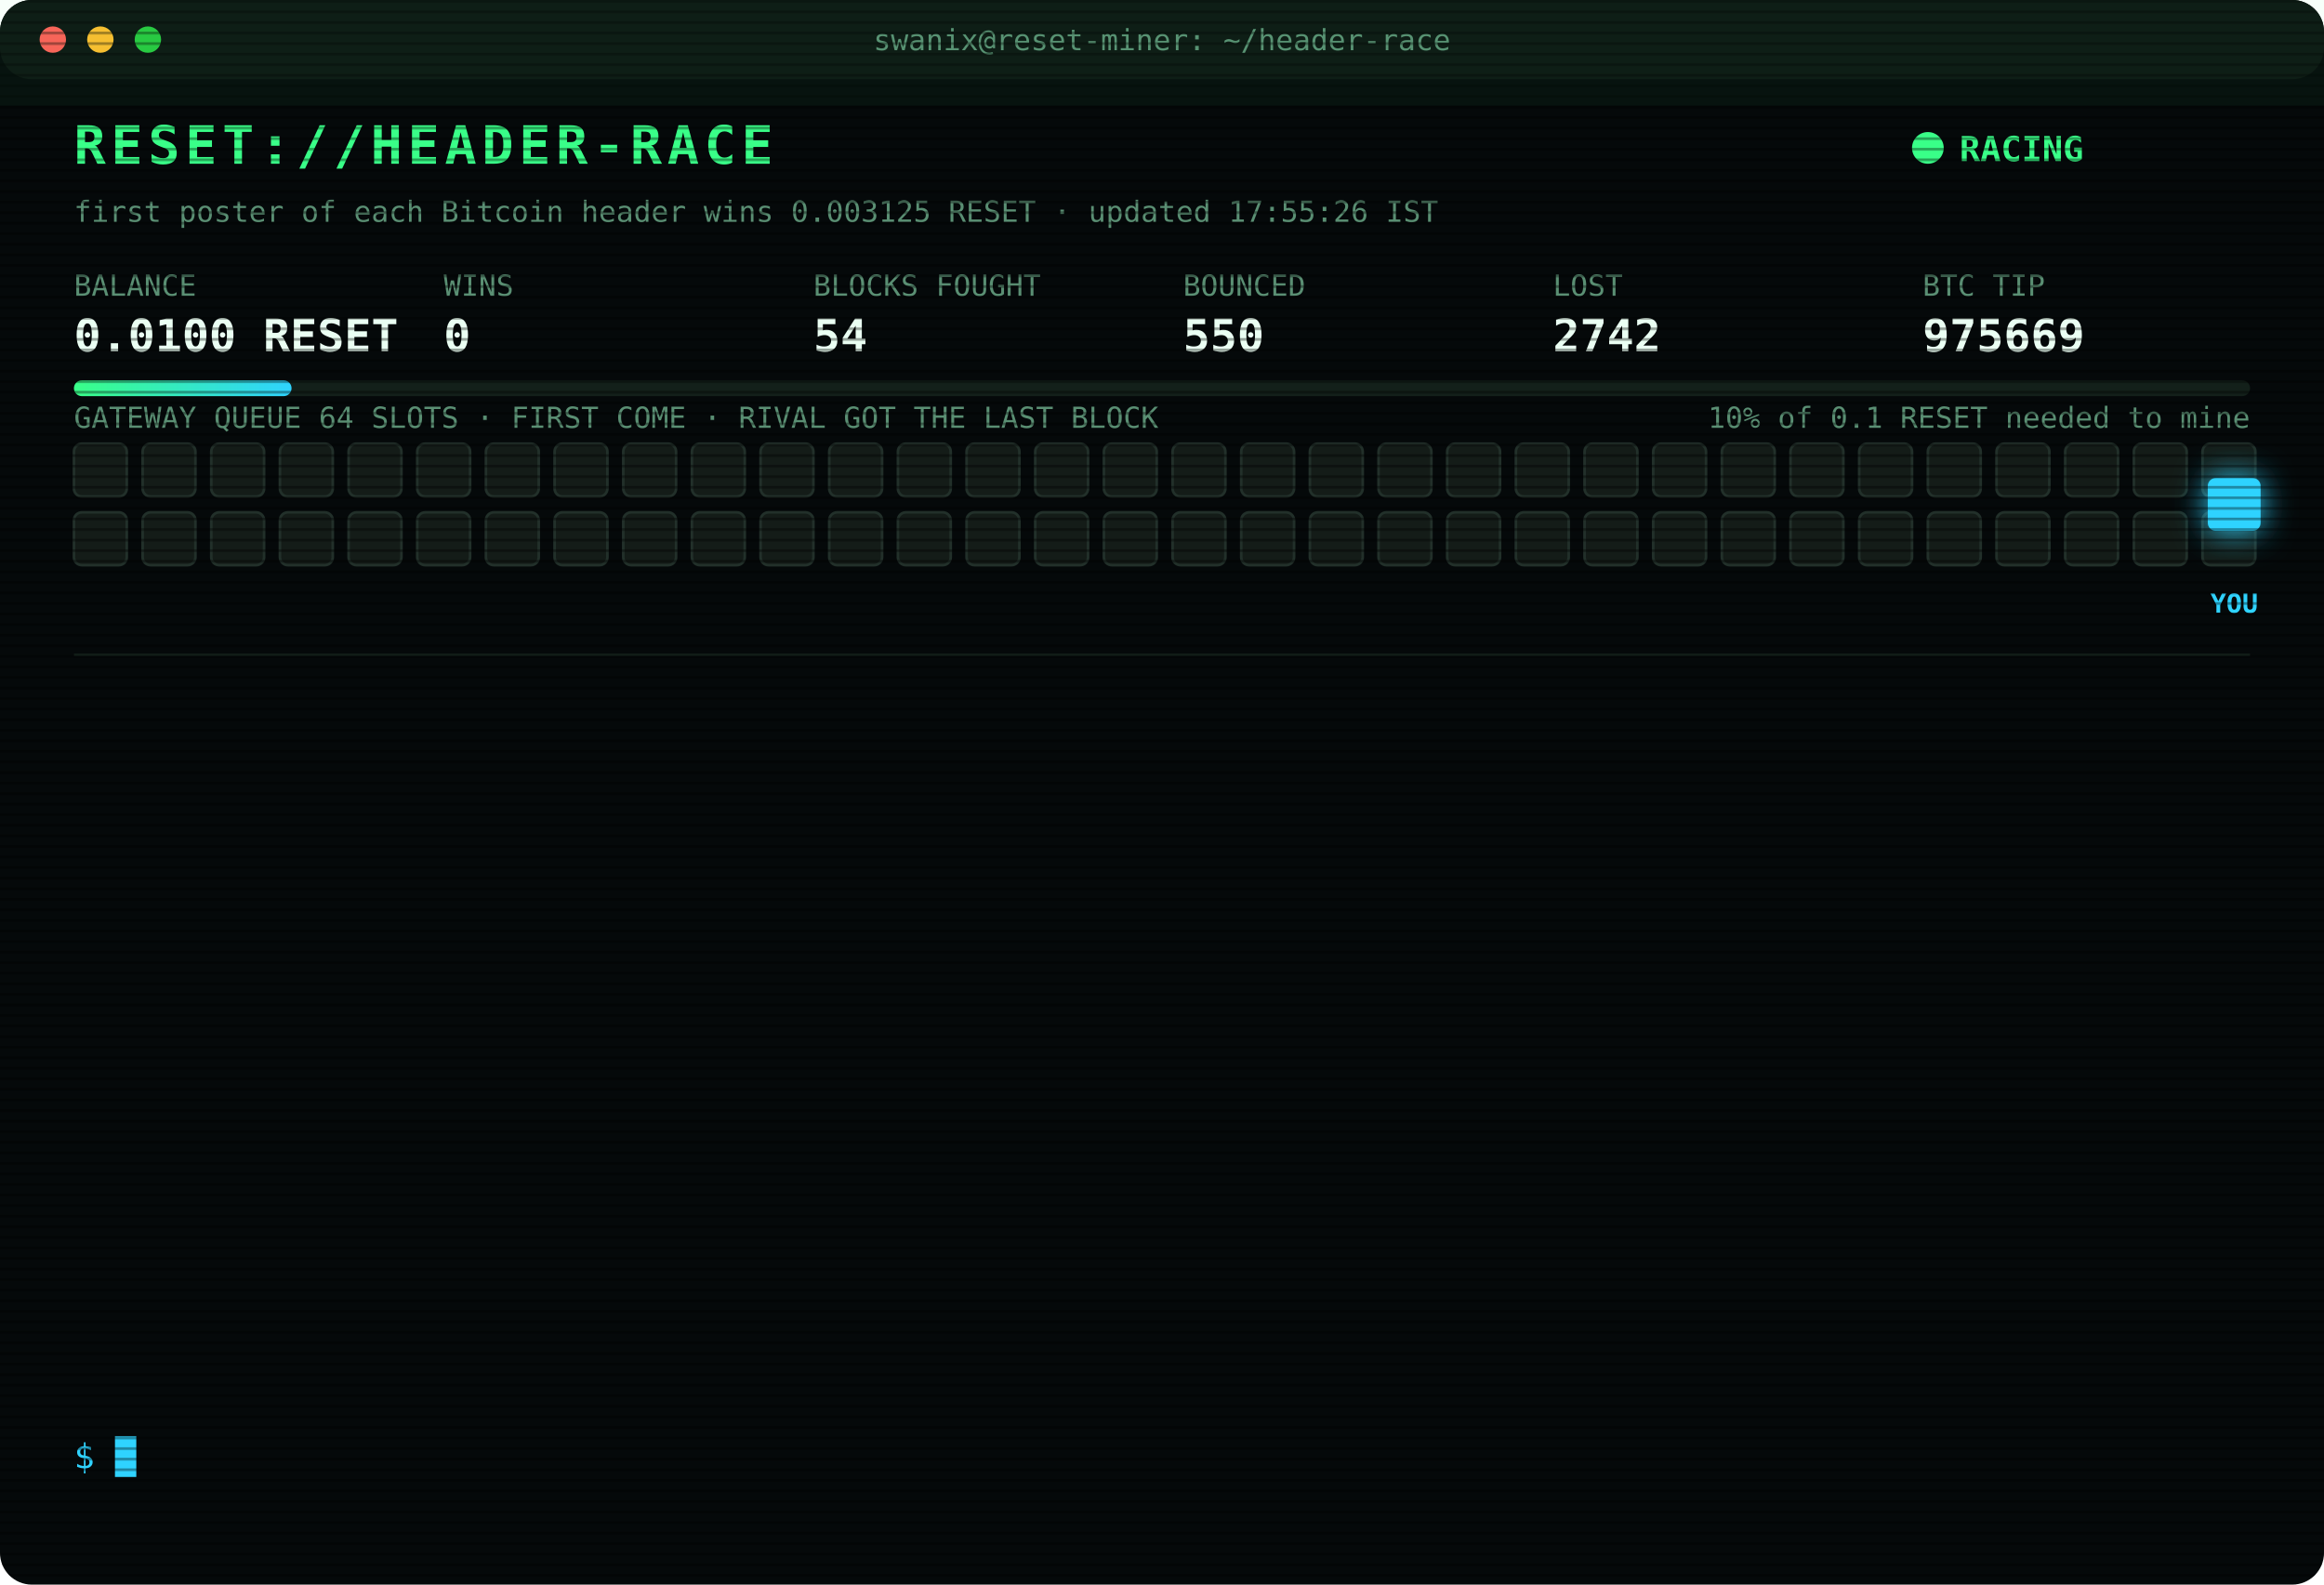
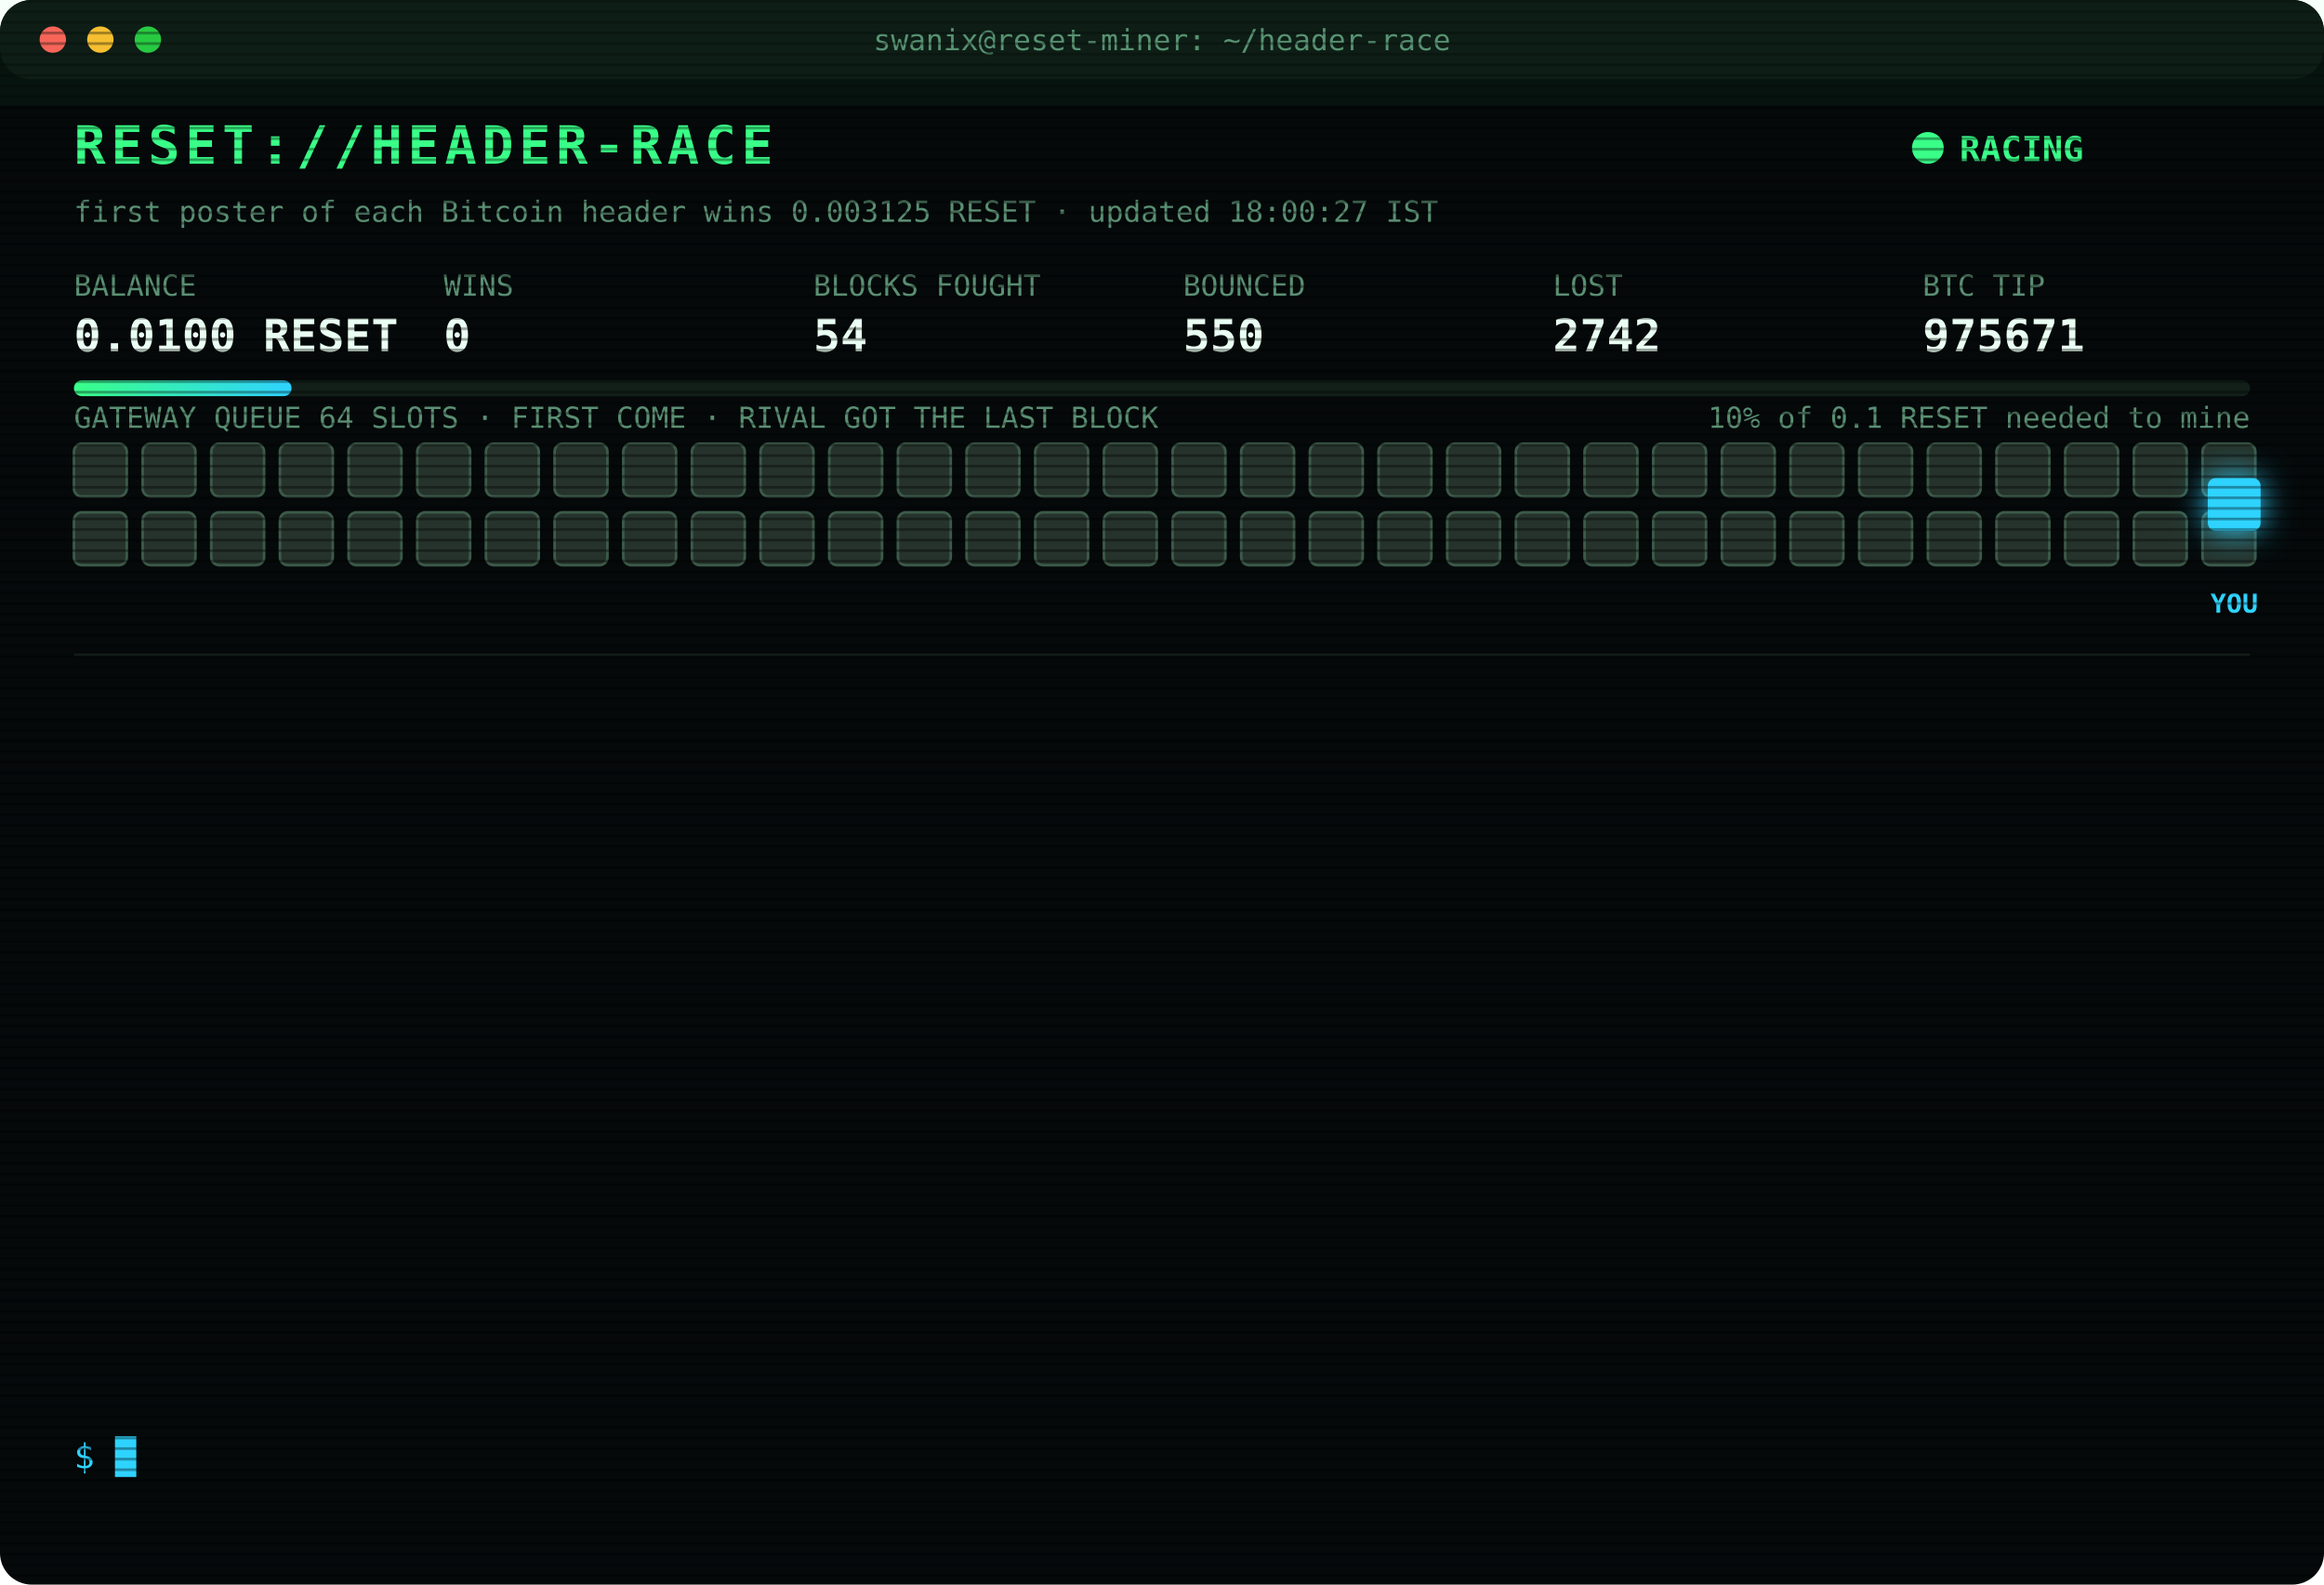
<svg xmlns="http://www.w3.org/2000/svg" width="880" height="600" viewBox="0 0 880 600" font-family="ui-monospace,SFMono-Regular,Menlo,Consolas,monospace">
  <style>
text{font-size:13px;fill:#7CFFB2}
.title{font-size:20px;font-weight:700;fill:#39FF88;letter-spacing:2px;animation:glitch 3s infinite steps(1)}
.sub{fill:#2fd3ff}.k{fill:#5a8f73;font-size:11px}.v{font-size:17px;font-weight:700;fill:#eafff3}
.ts{fill:#3f6b56}.boot{fill:#2fd3ff}.dim{fill:#5a8f73}.bad{fill:#ff4d6d}.warn{fill:#ffd23f}.mag{fill:#ff5cf0}.win{fill:#39FF88;font-weight:700}
.tag{font-size:10px;fill:#2fd3ff;font-weight:700}
.rival{fill:#26332c;stroke:#3c5a49;animation:jam 1.2s infinite alternate}
.idle{fill:#141c18;stroke:#22302a;animation:breathe 4s infinite}
.me{fill:#2fd3ff;filter:drop-shadow(0 0 6px #2fd3ff)}
.hover{animation:nudge 1.1s infinite ease-in-out}.bounce{animation:kick 1.4s infinite}
.ln{opacity:0;animation:in .4s forwards}
.cur{animation:blink 1s infinite steps(1)}
.scan{animation:scan 6s infinite linear}
.led{animation:blink 1.4s infinite}
@keyframes in{from{opacity:0;transform:translateX(-6px)}to{opacity:1;transform:none}}
@keyframes blink{50%{opacity:0}}
@keyframes jam{to{fill:#33463b}}
@keyframes breathe{50%{opacity:.4}}
@keyframes nudge{50%{transform:translateX(-10px)}}
@keyframes kick{0%,100%{transform:none}30%{transform:translateX(-14px)}55%{transform:translateX(10px) translateY(-6px)}}
@keyframes glitch{0%,92%{transform:none}93%{transform:translateX(2px);fill:#ff4d6d}95%{transform:translateX(-2px);fill:#2fd3ff}97%{transform:none}}
@keyframes scan{from{transform:translateY(-40px)}to{transform:translateY(600px)}}
</style>
  <defs>
    <pattern id="sl" width="4" height="4" patternUnits="userSpaceOnUse">
      <rect width="4" height="1" fill="#000" opacity=".35" />
    </pattern>
    <linearGradient id="bar">
      <stop offset="0" stop-color="#39FF88" />
      <stop offset="1" stop-color="#2fd3ff" />
    </linearGradient>
  </defs>
  <rect width="880" height="600" rx="12" fill="#05090a" />
  <rect width="880" height="30" rx="12" fill="#0d1512" />
  <circle cx="20" cy="15" r="5" fill="#ff5f57" />
  <circle cx="38" cy="15" r="5" fill="#febc2e" />
  <circle cx="56" cy="15" r="5" fill="#28c840" />
  <text x="440" y="19" text-anchor="middle" class="k">swanix@reset-miner: ~/header-race</text>
  <text x="28" y="62" class="title">RESET://HEADER-RACE</text>
  <circle class="led" cx="730" cy="56" r="6" fill="#39FF88" />
  <text x="742" y="61" class="win">RACING</text>
-   <text x="28" y="84" class="k">first poster of each Bitcoin header wins 0.003125 RESET · updated 17:55:26 IST</text>
+   <text x="28" y="84" class="k">first poster of each Bitcoin header wins 0.003125 RESET · updated 18:00:27 IST</text>
  <text x="28" y="112" class="k">BALANCE</text>
  <text x="28" y="133" class="v">0.0100 RESET</text>
  <text x="168" y="112" class="k">WINS</text>
  <text x="168" y="133" class="v">0</text>
  <text x="308" y="112" class="k">BLOCKS FOUGHT</text>
  <text x="308" y="133" class="v">54</text>
  <text x="448" y="112" class="k">BOUNCED</text>
  <text x="448" y="133" class="v">550</text>
  <text x="588" y="112" class="k">LOST</text>
  <text x="588" y="133" class="v">2742</text>
  <text x="728" y="112" class="k">BTC TIP</text>
-   <text x="728" y="133" class="v">975669</text>
+   <text x="728" y="133" class="v">975671</text>
  <rect x="28" y="144" width="824" height="6" rx="3" fill="#13201a" />
  <rect x="28" y="144" width="82.4" height="6" rx="3" fill="url(#bar)" />
  <text x="852" y="162" text-anchor="end" class="k">10% of 0.1 RESET needed to mine</text>
  <text x="28" y="162" class="k">GATEWAY QUEUE 64 SLOTS · FIRST COME · RIVAL GOT THE LAST BLOCK</text>
-   <rect class="idle" x="28" y="168" width="20" height="20" rx="3" style="animation-delay:0.00s" />
-   <rect class="idle" x="54" y="168" width="20" height="20" rx="3" style="animation-delay:0.05s" />
-   <rect class="idle" x="80" y="168" width="20" height="20" rx="3" style="animation-delay:0.10s" />
-   <rect class="idle" x="106" y="168" width="20" height="20" rx="3" style="animation-delay:0.15s" />
-   <rect class="idle" x="132" y="168" width="20" height="20" rx="3" style="animation-delay:0.20s" />
-   <rect class="idle" x="158" y="168" width="20" height="20" rx="3" style="animation-delay:0.25s" />
-   <rect class="idle" x="184" y="168" width="20" height="20" rx="3" style="animation-delay:0.30s" />
-   <rect class="idle" x="210" y="168" width="20" height="20" rx="3" style="animation-delay:0.35s" />
-   <rect class="idle" x="236" y="168" width="20" height="20" rx="3" style="animation-delay:0.40s" />
-   <rect class="idle" x="262" y="168" width="20" height="20" rx="3" style="animation-delay:0.45s" />
-   <rect class="idle" x="288" y="168" width="20" height="20" rx="3" style="animation-delay:0.50s" />
-   <rect class="idle" x="314" y="168" width="20" height="20" rx="3" style="animation-delay:0.55s" />
-   <rect class="idle" x="340" y="168" width="20" height="20" rx="3" style="animation-delay:0.60s" />
-   <rect class="idle" x="366" y="168" width="20" height="20" rx="3" style="animation-delay:0.65s" />
-   <rect class="idle" x="392" y="168" width="20" height="20" rx="3" style="animation-delay:0.70s" />
-   <rect class="idle" x="418" y="168" width="20" height="20" rx="3" style="animation-delay:0.75s" />
-   <rect class="idle" x="444" y="168" width="20" height="20" rx="3" style="animation-delay:0.80s" />
-   <rect class="idle" x="470" y="168" width="20" height="20" rx="3" style="animation-delay:0.85s" />
-   <rect class="idle" x="496" y="168" width="20" height="20" rx="3" style="animation-delay:0.90s" />
-   <rect class="idle" x="522" y="168" width="20" height="20" rx="3" style="animation-delay:0.95s" />
-   <rect class="idle" x="548" y="168" width="20" height="20" rx="3" style="animation-delay:1.00s" />
-   <rect class="idle" x="574" y="168" width="20" height="20" rx="3" style="animation-delay:1.05s" />
-   <rect class="idle" x="600" y="168" width="20" height="20" rx="3" style="animation-delay:1.10s" />
-   <rect class="idle" x="626" y="168" width="20" height="20" rx="3" style="animation-delay:1.15s" />
-   <rect class="idle" x="652" y="168" width="20" height="20" rx="3" style="animation-delay:1.20s" />
-   <rect class="idle" x="678" y="168" width="20" height="20" rx="3" style="animation-delay:1.25s" />
-   <rect class="idle" x="704" y="168" width="20" height="20" rx="3" style="animation-delay:1.30s" />
-   <rect class="idle" x="730" y="168" width="20" height="20" rx="3" style="animation-delay:1.35s" />
-   <rect class="idle" x="756" y="168" width="20" height="20" rx="3" style="animation-delay:1.40s" />
-   <rect class="idle" x="782" y="168" width="20" height="20" rx="3" style="animation-delay:1.45s" />
-   <rect class="idle" x="808" y="168" width="20" height="20" rx="3" style="animation-delay:1.50s" />
-   <rect class="idle" x="834" y="168" width="20" height="20" rx="3" style="animation-delay:1.55s" />
-   <rect class="idle" x="28" y="194" width="20" height="20" rx="3" style="animation-delay:1.60s" />
-   <rect class="idle" x="54" y="194" width="20" height="20" rx="3" style="animation-delay:1.65s" />
-   <rect class="idle" x="80" y="194" width="20" height="20" rx="3" style="animation-delay:1.70s" />
-   <rect class="idle" x="106" y="194" width="20" height="20" rx="3" style="animation-delay:1.75s" />
-   <rect class="idle" x="132" y="194" width="20" height="20" rx="3" style="animation-delay:1.80s" />
-   <rect class="idle" x="158" y="194" width="20" height="20" rx="3" style="animation-delay:1.85s" />
-   <rect class="idle" x="184" y="194" width="20" height="20" rx="3" style="animation-delay:1.90s" />
-   <rect class="idle" x="210" y="194" width="20" height="20" rx="3" style="animation-delay:1.95s" />
-   <rect class="idle" x="236" y="194" width="20" height="20" rx="3" style="animation-delay:2.00s" />
-   <rect class="idle" x="262" y="194" width="20" height="20" rx="3" style="animation-delay:2.05s" />
-   <rect class="idle" x="288" y="194" width="20" height="20" rx="3" style="animation-delay:2.10s" />
-   <rect class="idle" x="314" y="194" width="20" height="20" rx="3" style="animation-delay:2.15s" />
-   <rect class="idle" x="340" y="194" width="20" height="20" rx="3" style="animation-delay:2.20s" />
-   <rect class="idle" x="366" y="194" width="20" height="20" rx="3" style="animation-delay:2.25s" />
-   <rect class="idle" x="392" y="194" width="20" height="20" rx="3" style="animation-delay:2.30s" />
-   <rect class="idle" x="418" y="194" width="20" height="20" rx="3" style="animation-delay:2.35s" />
-   <rect class="idle" x="444" y="194" width="20" height="20" rx="3" style="animation-delay:2.40s" />
-   <rect class="idle" x="470" y="194" width="20" height="20" rx="3" style="animation-delay:2.45s" />
-   <rect class="idle" x="496" y="194" width="20" height="20" rx="3" style="animation-delay:2.50s" />
-   <rect class="idle" x="522" y="194" width="20" height="20" rx="3" style="animation-delay:2.55s" />
-   <rect class="idle" x="548" y="194" width="20" height="20" rx="3" style="animation-delay:2.60s" />
-   <rect class="idle" x="574" y="194" width="20" height="20" rx="3" style="animation-delay:2.65s" />
-   <rect class="idle" x="600" y="194" width="20" height="20" rx="3" style="animation-delay:2.70s" />
-   <rect class="idle" x="626" y="194" width="20" height="20" rx="3" style="animation-delay:2.75s" />
-   <rect class="idle" x="652" y="194" width="20" height="20" rx="3" style="animation-delay:2.80s" />
-   <rect class="idle" x="678" y="194" width="20" height="20" rx="3" style="animation-delay:2.85s" />
-   <rect class="idle" x="704" y="194" width="20" height="20" rx="3" style="animation-delay:2.90s" />
-   <rect class="idle" x="730" y="194" width="20" height="20" rx="3" style="animation-delay:2.95s" />
-   <rect class="idle" x="756" y="194" width="20" height="20" rx="3" style="animation-delay:3.00s" />
-   <rect class="idle" x="782" y="194" width="20" height="20" rx="3" style="animation-delay:3.05s" />
-   <rect class="idle" x="808" y="194" width="20" height="20" rx="3" style="animation-delay:3.10s" />
-   <rect class="idle" x="834" y="194" width="20" height="20" rx="3" style="animation-delay:3.15s" />
+   <rect class="rival" x="28" y="168" width="20" height="20" rx="3" style="animation-delay:0.00s" />
+   <rect class="rival" x="54" y="168" width="20" height="20" rx="3" style="animation-delay:0.05s" />
+   <rect class="rival" x="80" y="168" width="20" height="20" rx="3" style="animation-delay:0.10s" />
+   <rect class="rival" x="106" y="168" width="20" height="20" rx="3" style="animation-delay:0.15s" />
+   <rect class="rival" x="132" y="168" width="20" height="20" rx="3" style="animation-delay:0.20s" />
+   <rect class="rival" x="158" y="168" width="20" height="20" rx="3" style="animation-delay:0.25s" />
+   <rect class="rival" x="184" y="168" width="20" height="20" rx="3" style="animation-delay:0.30s" />
+   <rect class="rival" x="210" y="168" width="20" height="20" rx="3" style="animation-delay:0.35s" />
+   <rect class="rival" x="236" y="168" width="20" height="20" rx="3" style="animation-delay:0.40s" />
+   <rect class="rival" x="262" y="168" width="20" height="20" rx="3" style="animation-delay:0.45s" />
+   <rect class="rival" x="288" y="168" width="20" height="20" rx="3" style="animation-delay:0.50s" />
+   <rect class="rival" x="314" y="168" width="20" height="20" rx="3" style="animation-delay:0.55s" />
+   <rect class="rival" x="340" y="168" width="20" height="20" rx="3" style="animation-delay:0.60s" />
+   <rect class="rival" x="366" y="168" width="20" height="20" rx="3" style="animation-delay:0.65s" />
+   <rect class="rival" x="392" y="168" width="20" height="20" rx="3" style="animation-delay:0.70s" />
+   <rect class="rival" x="418" y="168" width="20" height="20" rx="3" style="animation-delay:0.75s" />
+   <rect class="rival" x="444" y="168" width="20" height="20" rx="3" style="animation-delay:0.80s" />
+   <rect class="rival" x="470" y="168" width="20" height="20" rx="3" style="animation-delay:0.85s" />
+   <rect class="rival" x="496" y="168" width="20" height="20" rx="3" style="animation-delay:0.90s" />
+   <rect class="rival" x="522" y="168" width="20" height="20" rx="3" style="animation-delay:0.95s" />
+   <rect class="rival" x="548" y="168" width="20" height="20" rx="3" style="animation-delay:1.00s" />
+   <rect class="rival" x="574" y="168" width="20" height="20" rx="3" style="animation-delay:1.05s" />
+   <rect class="rival" x="600" y="168" width="20" height="20" rx="3" style="animation-delay:1.10s" />
+   <rect class="rival" x="626" y="168" width="20" height="20" rx="3" style="animation-delay:1.15s" />
+   <rect class="rival" x="652" y="168" width="20" height="20" rx="3" style="animation-delay:1.20s" />
+   <rect class="rival" x="678" y="168" width="20" height="20" rx="3" style="animation-delay:1.25s" />
+   <rect class="rival" x="704" y="168" width="20" height="20" rx="3" style="animation-delay:1.30s" />
+   <rect class="rival" x="730" y="168" width="20" height="20" rx="3" style="animation-delay:1.35s" />
+   <rect class="rival" x="756" y="168" width="20" height="20" rx="3" style="animation-delay:1.40s" />
+   <rect class="rival" x="782" y="168" width="20" height="20" rx="3" style="animation-delay:1.45s" />
+   <rect class="rival" x="808" y="168" width="20" height="20" rx="3" style="animation-delay:1.50s" />
+   <rect class="rival" x="834" y="168" width="20" height="20" rx="3" style="animation-delay:1.55s" />
+   <rect class="rival" x="28" y="194" width="20" height="20" rx="3" style="animation-delay:1.60s" />
+   <rect class="rival" x="54" y="194" width="20" height="20" rx="3" style="animation-delay:1.65s" />
+   <rect class="rival" x="80" y="194" width="20" height="20" rx="3" style="animation-delay:1.70s" />
+   <rect class="rival" x="106" y="194" width="20" height="20" rx="3" style="animation-delay:1.75s" />
+   <rect class="rival" x="132" y="194" width="20" height="20" rx="3" style="animation-delay:1.80s" />
+   <rect class="rival" x="158" y="194" width="20" height="20" rx="3" style="animation-delay:1.85s" />
+   <rect class="rival" x="184" y="194" width="20" height="20" rx="3" style="animation-delay:1.90s" />
+   <rect class="rival" x="210" y="194" width="20" height="20" rx="3" style="animation-delay:1.95s" />
+   <rect class="rival" x="236" y="194" width="20" height="20" rx="3" style="animation-delay:2.00s" />
+   <rect class="rival" x="262" y="194" width="20" height="20" rx="3" style="animation-delay:2.05s" />
+   <rect class="rival" x="288" y="194" width="20" height="20" rx="3" style="animation-delay:2.10s" />
+   <rect class="rival" x="314" y="194" width="20" height="20" rx="3" style="animation-delay:2.15s" />
+   <rect class="rival" x="340" y="194" width="20" height="20" rx="3" style="animation-delay:2.20s" />
+   <rect class="rival" x="366" y="194" width="20" height="20" rx="3" style="animation-delay:2.25s" />
+   <rect class="rival" x="392" y="194" width="20" height="20" rx="3" style="animation-delay:2.30s" />
+   <rect class="rival" x="418" y="194" width="20" height="20" rx="3" style="animation-delay:2.35s" />
+   <rect class="rival" x="444" y="194" width="20" height="20" rx="3" style="animation-delay:2.40s" />
+   <rect class="rival" x="470" y="194" width="20" height="20" rx="3" style="animation-delay:2.45s" />
+   <rect class="rival" x="496" y="194" width="20" height="20" rx="3" style="animation-delay:2.50s" />
+   <rect class="rival" x="522" y="194" width="20" height="20" rx="3" style="animation-delay:2.55s" />
+   <rect class="rival" x="548" y="194" width="20" height="20" rx="3" style="animation-delay:2.60s" />
+   <rect class="rival" x="574" y="194" width="20" height="20" rx="3" style="animation-delay:2.65s" />
+   <rect class="rival" x="600" y="194" width="20" height="20" rx="3" style="animation-delay:2.70s" />
+   <rect class="rival" x="626" y="194" width="20" height="20" rx="3" style="animation-delay:2.75s" />
+   <rect class="rival" x="652" y="194" width="20" height="20" rx="3" style="animation-delay:2.80s" />
+   <rect class="rival" x="678" y="194" width="20" height="20" rx="3" style="animation-delay:2.85s" />
+   <rect class="rival" x="704" y="194" width="20" height="20" rx="3" style="animation-delay:2.90s" />
+   <rect class="rival" x="730" y="194" width="20" height="20" rx="3" style="animation-delay:2.95s" />
+   <rect class="rival" x="756" y="194" width="20" height="20" rx="3" style="animation-delay:3.00s" />
+   <rect class="rival" x="782" y="194" width="20" height="20" rx="3" style="animation-delay:3.05s" />
+   <rect class="rival" x="808" y="194" width="20" height="20" rx="3" style="animation-delay:3.10s" />
+   <rect class="rival" x="834" y="194" width="20" height="20" rx="3" style="animation-delay:3.15s" />
  <g class="hover">
    <rect class="me" x="836" y="181" width="20" height="20" rx="3" />
    <text class="tag" x="846" y="232" text-anchor="middle">YOU</text>
  </g>
  <line x1="28" x2="852" y1="248" y2="248" stroke="#13201a" />
  <g class="ln" style="animation-delay:0.40s">
    <text x="28" y="270" class="ts">15:08:09</text>
    <text x="104" y="270" class="bad">[LOST] #975657 taken by a rival miner</text>
  </g>
  <g class="ln" style="animation-delay:0.65s">
    <text x="28" y="292" class="ts">15:12:08</text>
    <text x="104" y="292" class="bad">[LOST] #975658 taken by a rival miner</text>
  </g>
  <g class="ln" style="animation-delay:0.90s">
    <text x="28" y="314" class="ts">15:15:56</text>
    <text x="104" y="314" class="bad">[LOST] #975659 taken by a rival miner</text>
  </g>
  <g class="ln" style="animation-delay:1.15s">
    <text x="28" y="336" class="ts">15:29:51</text>
    <text x="104" y="336" class="bad">[LOST] #975660 taken by a rival miner</text>
  </g>
  <g class="ln" style="animation-delay:1.40s">
    <text x="28" y="358" class="ts">15:45:19</text>
    <text x="104" y="358" class="bad">[LOST] #975661 taken by a rival miner</text>
  </g>
  <g class="ln" style="animation-delay:1.65s">
    <text x="28" y="380" class="ts">16:00:38</text>
    <text x="104" y="380" class="bad">[LOST] #975662 taken by a rival miner</text>
  </g>
  <g class="ln" style="animation-delay:1.90s">
    <text x="28" y="402" class="ts">16:05:45</text>
    <text x="104" y="402" class="bad">[LOST] #975663 taken by a rival miner</text>
  </g>
  <g class="ln" style="animation-delay:2.15s">
    <text x="28" y="424" class="ts">16:24:12</text>
    <text x="104" y="424" class="bad">[LOST] #975664 taken by a rival miner</text>
  </g>
  <g class="ln" style="animation-delay:2.40s">
    <text x="28" y="446" class="ts">16:27:03</text>
    <text x="104" y="446" class="bad">[LOST] #975665 taken by a rival miner</text>
  </g>
  <g class="ln" style="animation-delay:2.65s">
    <text x="28" y="468" class="ts">16:41:52</text>
    <text x="104" y="468" class="bad">[LOST] #975667 taken by a rival miner</text>
  </g>
  <g class="ln" style="animation-delay:2.90s">
    <text x="28" y="490" class="ts">17:04:21</text>
    <text x="104" y="490" class="bad">[LOST] #975668 taken by a rival miner</text>
  </g>
  <g class="ln" style="animation-delay:3.15s">
    <text x="28" y="512" class="ts">17:18:14</text>
    <text x="104" y="512" class="bad">[LOST] #975669 taken by a rival miner</text>
  </g>
  <g class="ln" style="animation-delay:3.40s">
    <text x="28" y="534" class="ts">17:55:26</text>
    <text x="104" y="534" class="dim">[STINT END] calls 747 · wins 0</text>
  </g>
  <text x="28" y="556" class="sub">$ <tspan class="cur">█</tspan>
  </text>
  <rect width="880" height="600" rx="12" fill="url(#sl)" pointer-events="none" />
  <rect class="scan" width="880" height="40" fill="#39FF88" opacity=".04" />
</svg>
